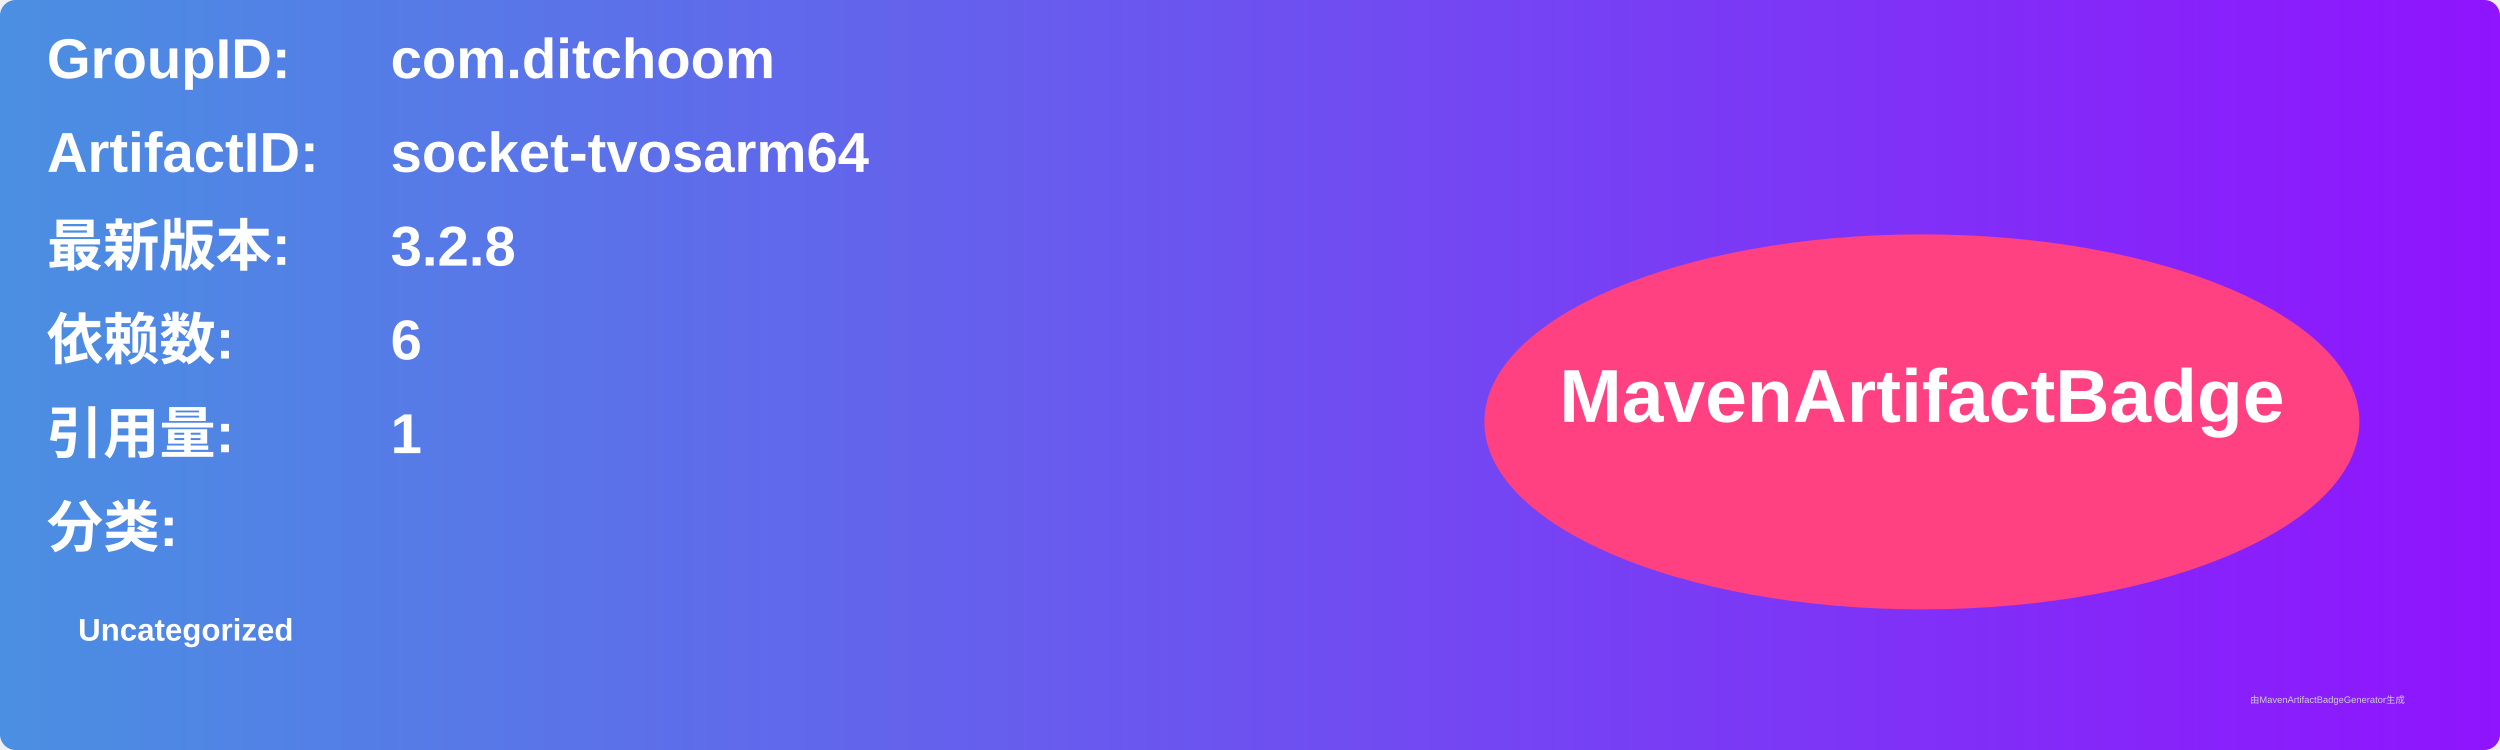
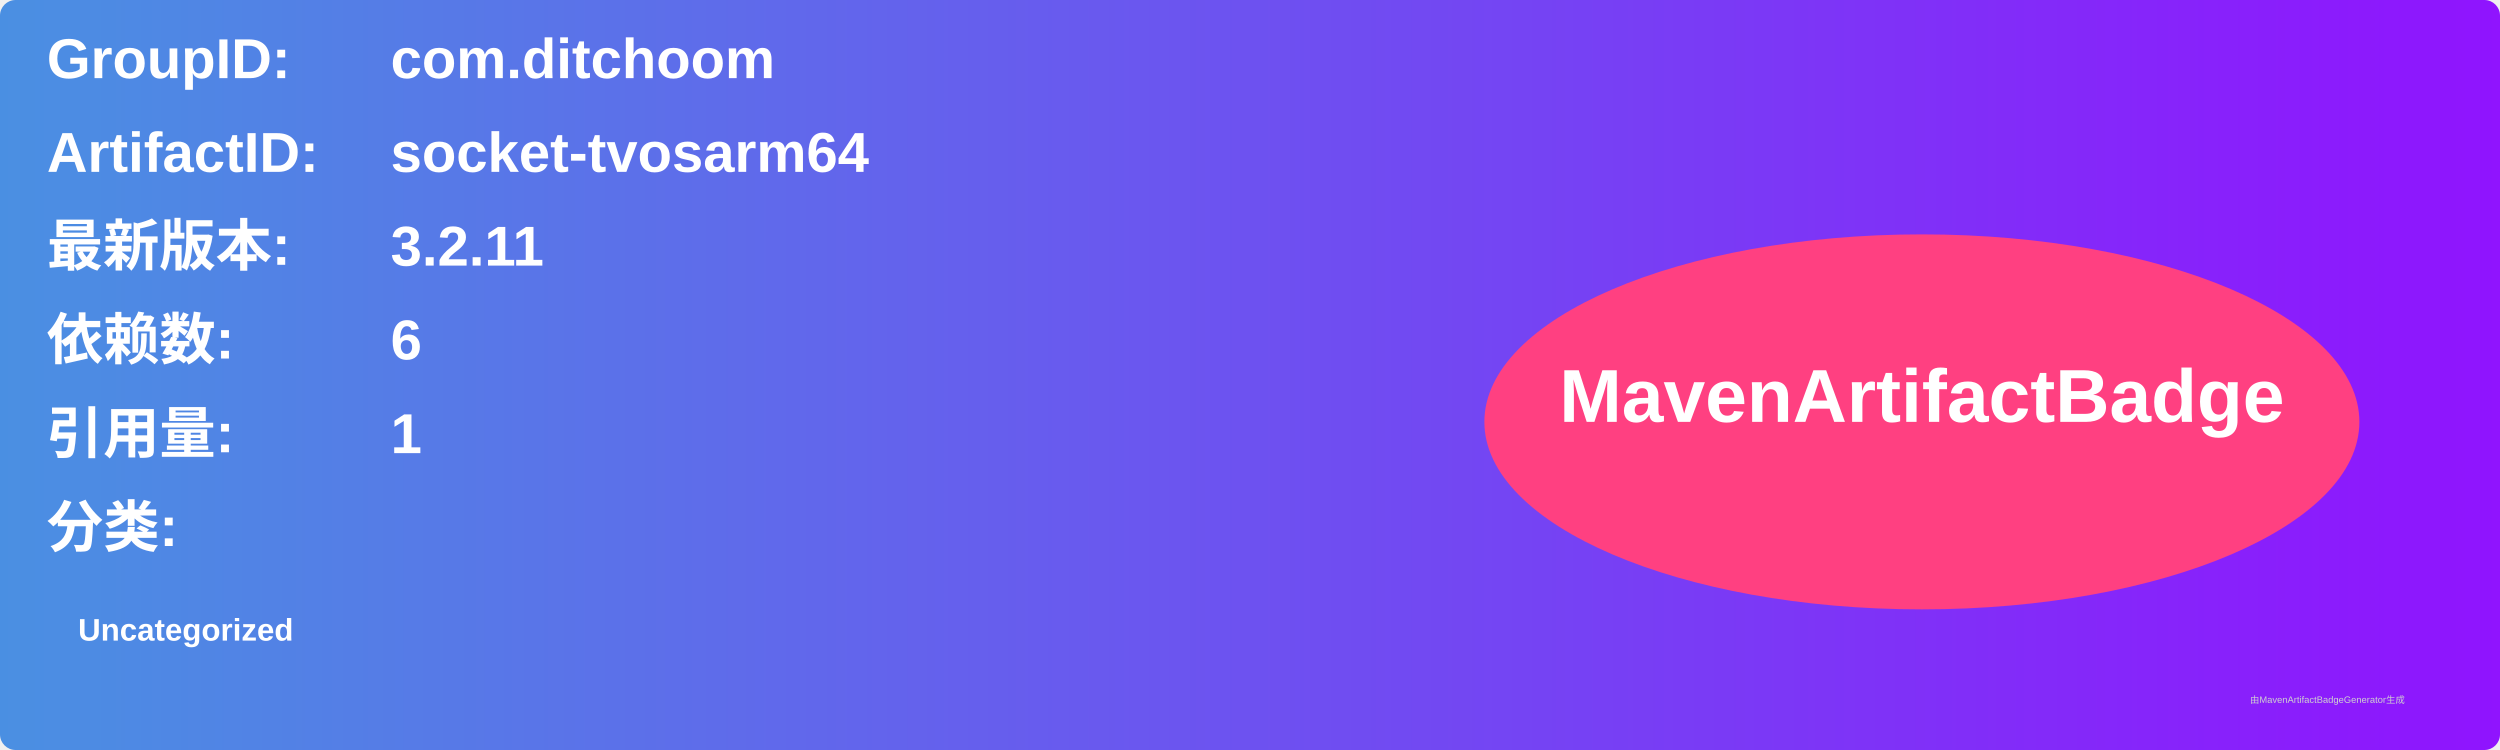
<svg xmlns="http://www.w3.org/2000/svg" width="800" height="240" viewBox="0 0 800 240">
  <linearGradient id="grad" x1="0%" y1="0%" x2="100%" y2="0%">
    <stop offset="0%" stop-color="#4a90e2" />
    <stop offset="100%" stop-color="#9013fe" />
  </linearGradient>
  <rect width="100%" height="100%" rx="5" ry="5" fill="url(#grad)" />
  <g transform="translate(15, 15)">
    <text x="0" y="10" font-family="Arial" font-size="18" fill="white" font-weight="bold" width="260">GroupID:</text>
    <text x="110" y="10" font-family="Arial" font-size="18" fill="white" font-weight="bold" width="460">com.ditchoom</text>
    <text x="0" y="40" font-family="Arial" font-size="18" fill="white" font-weight="bold" width="260">ArtifactID:</text>
    <text x="110" y="40" font-family="Arial" font-size="18" fill="white" font-weight="bold" width="460">socket-tvosarm64</text>
    <text x="0" y="70" font-family="Arial" font-size="18" fill="white" font-weight="bold">最新版本:</text>
    <text x="110" y="70" font-family="Arial" font-size="18" fill="white" font-weight="bold">
-       <tspan font-weight="bold">3.2.8</tspan>
+       <tspan font-weight="bold">3.2.11</tspan>
    </text>
    <text x="0" y="100" font-family="Arial" font-size="18" fill="white" font-weight="bold">依赖数: </text>
    <text x="110" y="100" font-family="Arial" font-size="18" fill="white">
      <tspan font-weight="bold">6</tspan>
    </text>
    <text x="0" y="130" font-family="Arial" font-size="18" fill="white" font-weight="bold">引用量: </text>
    <text x="110" y="130" font-family="Arial" font-size="18" fill="white">
      <tspan font-weight="bold">1</tspan>
    </text>
    <text x="0" y="160" font-family="Arial" font-size="18" fill="white" font-weight="bold">分类:</text>
    <text x="10" y="190" font-family="Arial" font-size="10" fill="white">
      <tspan font-weight="bold">Uncategorized</tspan>
    </text>
    <ellipse cx="600" cy="120" rx="140" ry="60" fill="#ff4081" />
    <text x="600" y="120" text-anchor="middle" font-family="Arial" font-size="24" fill="white" font-weight="bold">MavenArtifactBadge</text>
  </g>
  <text x="720" y="225" font-family="Arial" font-size="3" fill="#d0d0d0">由MavenArtifactBadgeGenerator生成</text>
</svg>
